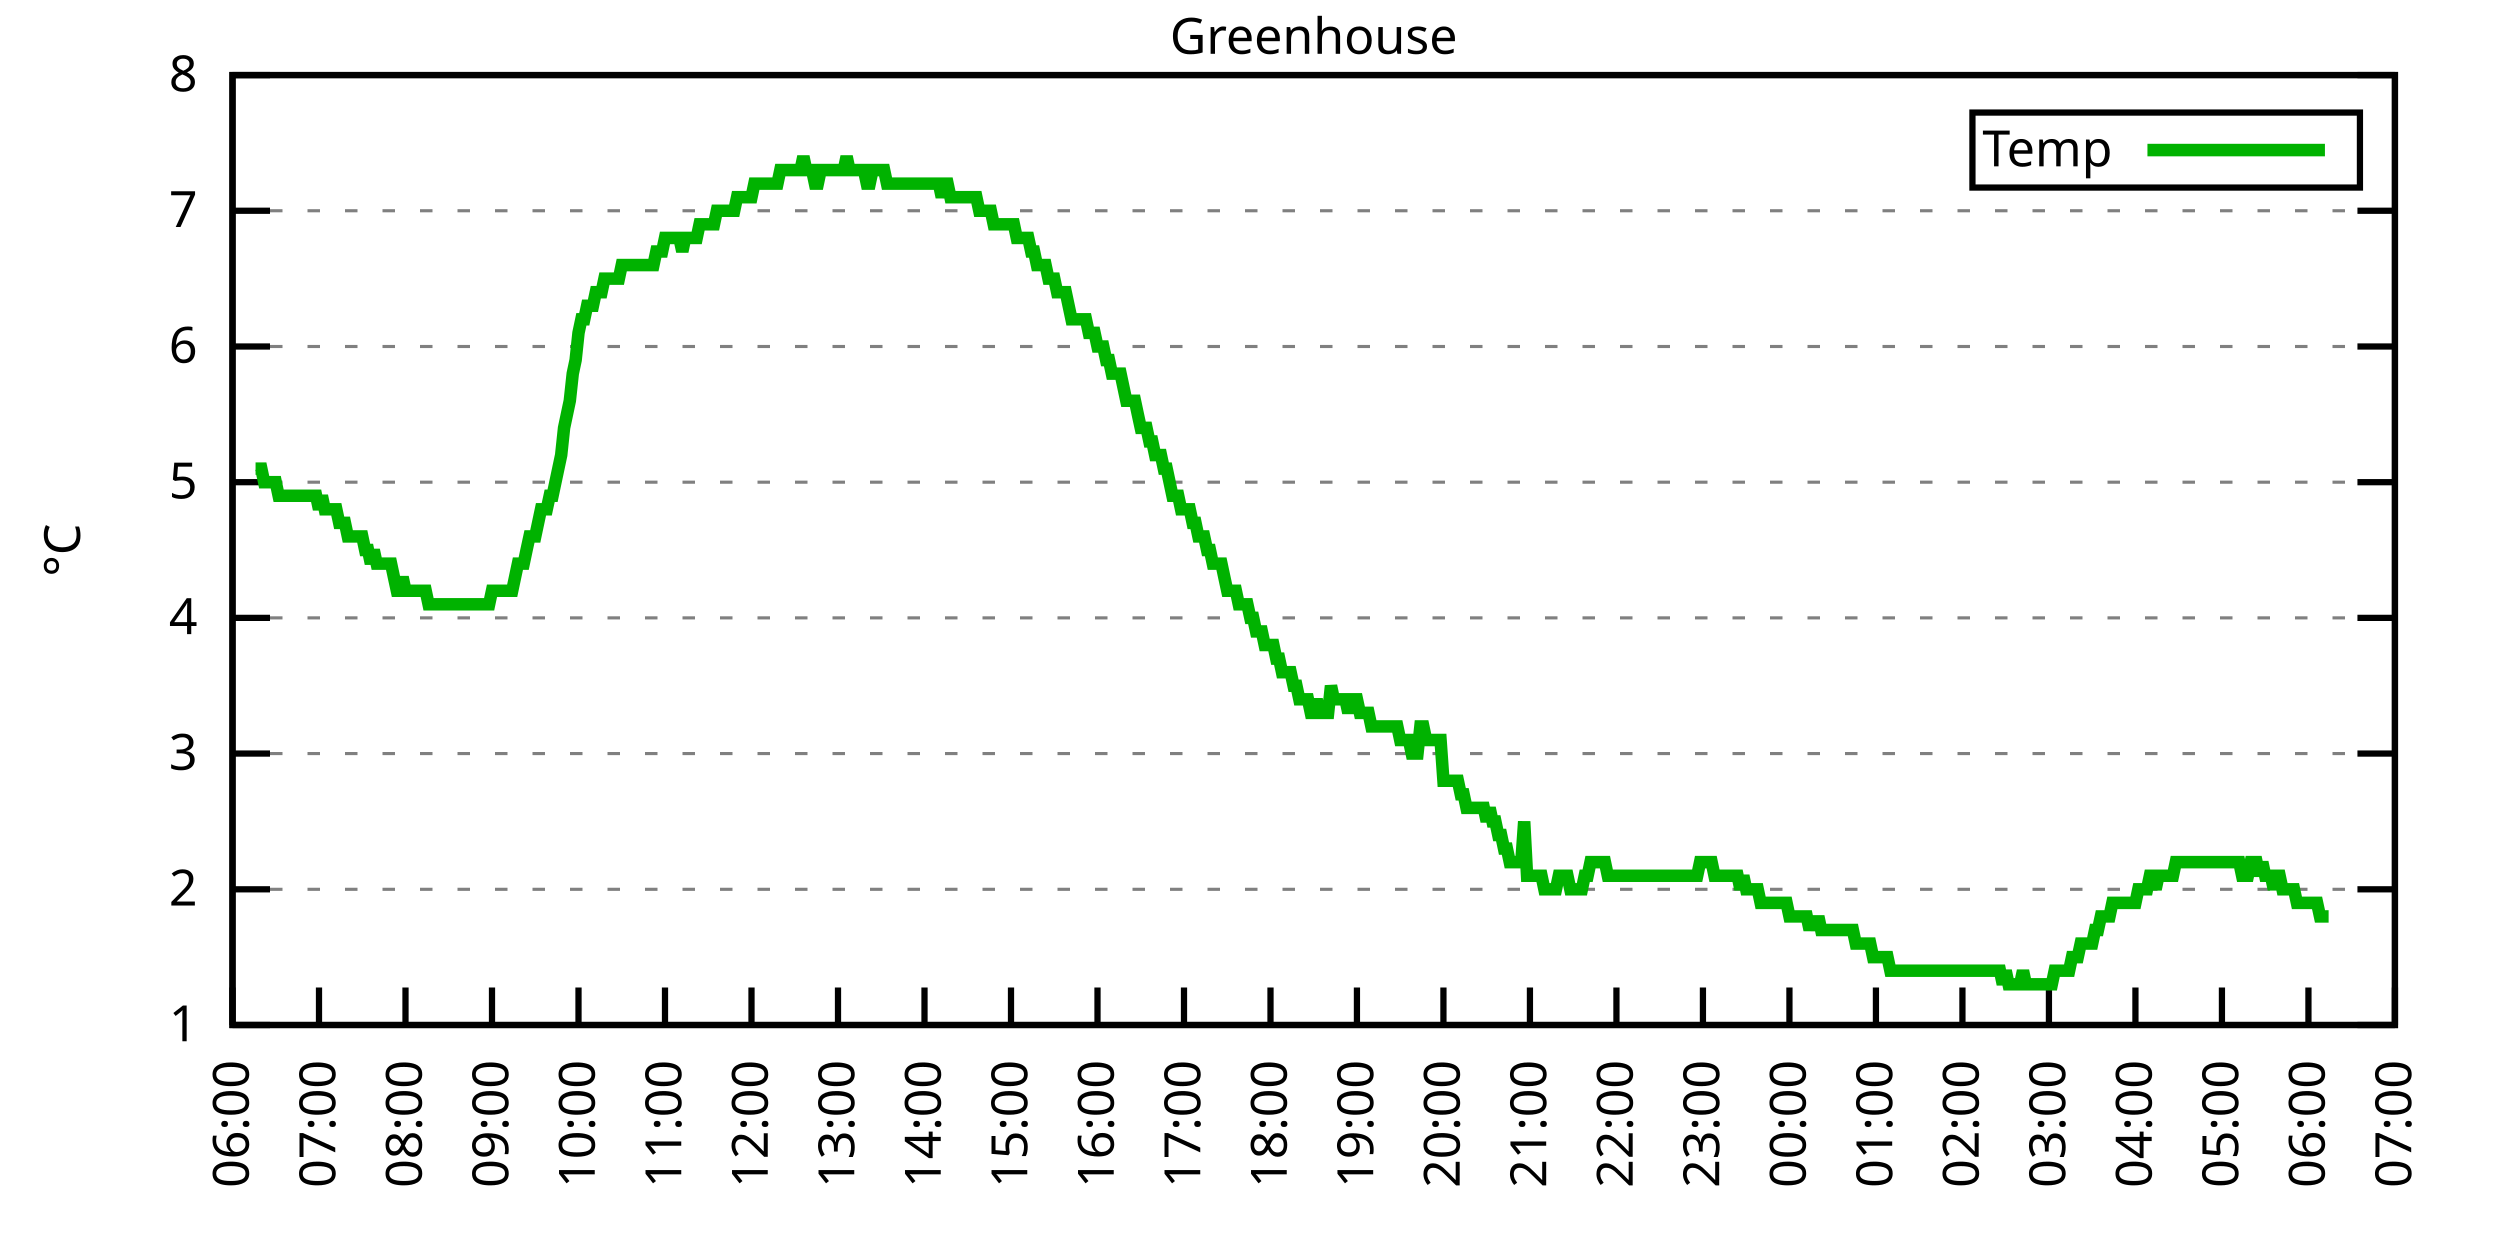
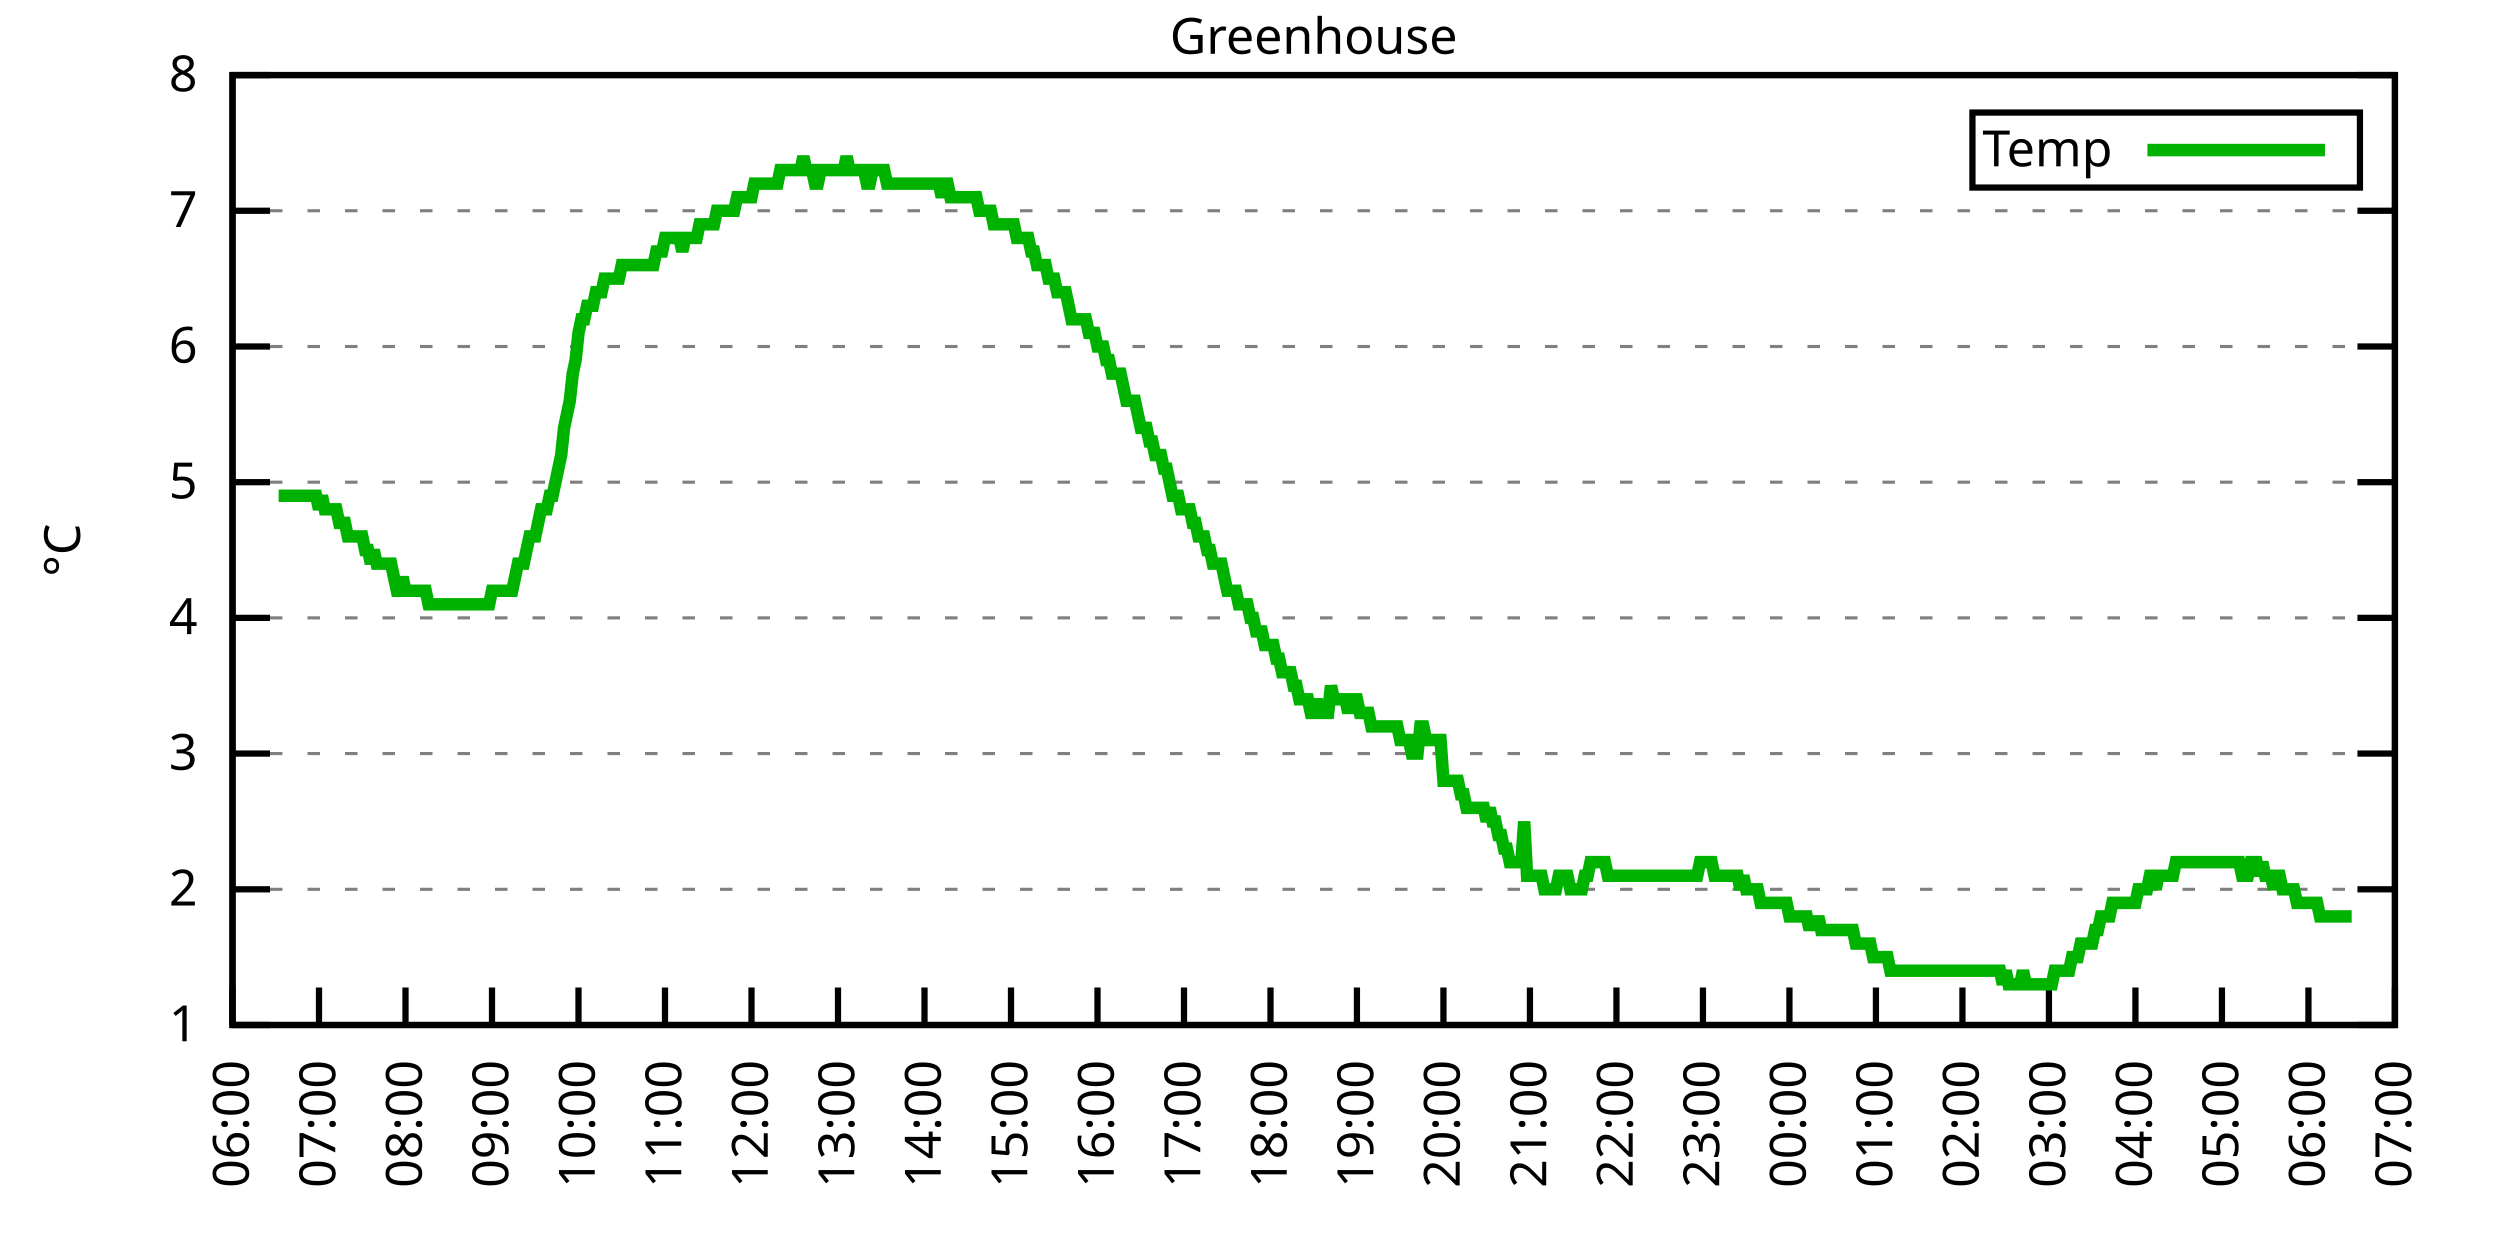
<svg xmlns="http://www.w3.org/2000/svg" xmlns:xlink="http://www.w3.org/1999/xlink" width="400" height="200" viewBox="0 0 400 200">
  <g id="gnuplot_canvas">
    <rect x="0" y="0" width="400" height="200" fill="none" />
    <defs>
      <circle id="gpDot" r="0.5" stroke-width="0.5" stroke="currentColor" />
      <path id="gpPt0" stroke-width="0.333" stroke="currentColor" d="M-1,0 h2 M0,-1 v2" />
      <path id="gpPt1" stroke-width="0.333" stroke="currentColor" d="M-1,-1 L1,1 M1,-1 L-1,1" />
      <path id="gpPt2" stroke-width="0.333" stroke="currentColor" d="M-1,0 L1,0 M0,-1 L0,1 M-1,-1 L1,1 M-1,1 L1,-1" />
      <rect id="gpPt3" stroke-width="0.333" stroke="currentColor" x="-1" y="-1" width="2" height="2" />
      <rect id="gpPt4" stroke-width="0.333" stroke="currentColor" fill="currentColor" x="-1" y="-1" width="2" height="2" />
      <circle id="gpPt5" stroke-width="0.333" stroke="currentColor" cx="0" cy="0" r="1" />
      <use xlink:href="#gpPt5" id="gpPt6" fill="currentColor" stroke="none" />
      <path id="gpPt7" stroke-width="0.333" stroke="currentColor" d="M0,-1.33 L-1.33,0.67 L1.33,0.67 z" />
      <use xlink:href="#gpPt7" id="gpPt8" fill="currentColor" stroke="none" />
      <use xlink:href="#gpPt7" id="gpPt9" stroke="currentColor" transform="rotate(180)" />
      <use xlink:href="#gpPt9" id="gpPt10" fill="currentColor" stroke="none" />
      <use xlink:href="#gpPt3" id="gpPt11" stroke="currentColor" transform="rotate(45)" />
      <use xlink:href="#gpPt11" id="gpPt12" fill="currentColor" stroke="none" />
      <path id="gpPt13" stroke-width="0.333" stroke="currentColor" d="M0,1.330 L1.265,0.411 L0.782,-1.067 L-0.782,-1.076 L-1.265,0.411 z" />
      <use xlink:href="#gpPt13" id="gpPt14" fill="currentColor" stroke="none" />
      <filter id="textbox" filterUnits="objectBoundingBox" x="0" y="0" height="1" width="1">
        <feFlood flood-color="white" flood-opacity="1" result="bgnd" />
        <feComposite in="SourceGraphic" in2="bgnd" operator="atop" />
      </filter>
      <filter id="greybox" filterUnits="objectBoundingBox" x="0" y="0" height="1" width="1">
        <feFlood flood-color="lightgrey" flood-opacity="1" result="grey" />
        <feComposite in="SourceGraphic" in2="grey" operator="atop" />
      </filter>
    </defs>
    <g fill="none" color="white" stroke="currentColor" stroke-width="1.00" stroke-linecap="butt" stroke-linejoin="miter">
</g>
    <g fill="none" color="black" stroke="currentColor" stroke-width="1.00" stroke-linecap="butt" stroke-linejoin="miter">
      <g stroke="none" shape-rendering="crispEdges">
        <polygon fill="rgb(255, 255, 255)" points="37.20,164.00 383.18,164.00 383.18,12.02 37.20,12.02 " />
      </g>
    </g>
    <g fill="none" color="black" stroke="currentColor" stroke-width="1.00" stroke-linecap="butt" stroke-linejoin="miter">
</g>
    <g fill="none" color="black" stroke="black" stroke-width="0.50" stroke-linecap="butt" stroke-linejoin="miter">
</g>
    <g fill="none" color="gray" stroke="currentColor" stroke-width="0.50" stroke-linecap="butt" stroke-linejoin="miter">
      <path stroke="gray" stroke-dasharray="2,4" class="gridline" d="M37.20,164.00 L383.19,164.00  " />
    </g>
    <g fill="none" color="gray" stroke="gray" stroke-width="1.00" stroke-linecap="butt" stroke-linejoin="miter">
</g>
    <g fill="none" color="black" stroke="currentColor" stroke-width="1.00" stroke-linecap="butt" stroke-linejoin="miter">
      <path stroke="black" d="M37.20,164.00 L43.20,164.00 M383.19,164.00 L377.19,164.00  " />
      <g transform="translate(31.60,166.60)" stroke="none" fill="black" font-family="Sans" font-size="8.00" text-anchor="end">
        <text>
          <tspan font-family="Sans"> 1</tspan>
        </text>
      </g>
    </g>
    <g fill="none" color="black" stroke="currentColor" stroke-width="1.00" stroke-linecap="butt" stroke-linejoin="miter">
</g>
    <g fill="none" color="black" stroke="black" stroke-width="0.50" stroke-linecap="butt" stroke-linejoin="miter">
</g>
    <g fill="none" color="gray" stroke="currentColor" stroke-width="0.50" stroke-linecap="butt" stroke-linejoin="miter">
      <path stroke="gray" stroke-dasharray="2,4" class="gridline" d="M37.20,142.29 L383.19,142.29  " />
    </g>
    <g fill="none" color="gray" stroke="gray" stroke-width="1.00" stroke-linecap="butt" stroke-linejoin="miter">
</g>
    <g fill="none" color="black" stroke="currentColor" stroke-width="1.00" stroke-linecap="butt" stroke-linejoin="miter">
      <path stroke="black" d="M37.20,142.29 L43.20,142.29 M383.19,142.29 L377.19,142.29  " />
      <g transform="translate(31.60,144.89)" stroke="none" fill="black" font-family="Sans" font-size="8.00" text-anchor="end">
        <text>
          <tspan font-family="Sans"> 2</tspan>
        </text>
      </g>
    </g>
    <g fill="none" color="black" stroke="currentColor" stroke-width="1.00" stroke-linecap="butt" stroke-linejoin="miter">
</g>
    <g fill="none" color="black" stroke="black" stroke-width="0.50" stroke-linecap="butt" stroke-linejoin="miter">
</g>
    <g fill="none" color="gray" stroke="currentColor" stroke-width="0.50" stroke-linecap="butt" stroke-linejoin="miter">
      <path stroke="gray" stroke-dasharray="2,4" class="gridline" d="M37.20,120.57 L383.19,120.57  " />
    </g>
    <g fill="none" color="gray" stroke="gray" stroke-width="1.00" stroke-linecap="butt" stroke-linejoin="miter">
</g>
    <g fill="none" color="black" stroke="currentColor" stroke-width="1.00" stroke-linecap="butt" stroke-linejoin="miter">
      <path stroke="black" d="M37.20,120.57 L43.20,120.57 M383.19,120.57 L377.19,120.57  " />
      <g transform="translate(31.60,123.17)" stroke="none" fill="black" font-family="Sans" font-size="8.00" text-anchor="end">
        <text>
          <tspan font-family="Sans"> 3</tspan>
        </text>
      </g>
    </g>
    <g fill="none" color="black" stroke="currentColor" stroke-width="1.00" stroke-linecap="butt" stroke-linejoin="miter">
</g>
    <g fill="none" color="black" stroke="black" stroke-width="0.50" stroke-linecap="butt" stroke-linejoin="miter">
</g>
    <g fill="none" color="gray" stroke="currentColor" stroke-width="0.50" stroke-linecap="butt" stroke-linejoin="miter">
      <path stroke="gray" stroke-dasharray="2,4" class="gridline" d="M37.20,98.86 L383.19,98.86  " />
    </g>
    <g fill="none" color="gray" stroke="gray" stroke-width="1.00" stroke-linecap="butt" stroke-linejoin="miter">
</g>
    <g fill="none" color="black" stroke="currentColor" stroke-width="1.00" stroke-linecap="butt" stroke-linejoin="miter">
      <path stroke="black" d="M37.20,98.86 L43.20,98.86 M383.19,98.86 L377.19,98.86  " />
      <g transform="translate(31.60,101.46)" stroke="none" fill="black" font-family="Sans" font-size="8.00" text-anchor="end">
        <text>
          <tspan font-family="Sans"> 4</tspan>
        </text>
      </g>
    </g>
    <g fill="none" color="black" stroke="currentColor" stroke-width="1.00" stroke-linecap="butt" stroke-linejoin="miter">
</g>
    <g fill="none" color="black" stroke="black" stroke-width="0.50" stroke-linecap="butt" stroke-linejoin="miter">
</g>
    <g fill="none" color="gray" stroke="currentColor" stroke-width="0.50" stroke-linecap="butt" stroke-linejoin="miter">
      <path stroke="gray" stroke-dasharray="2,4" class="gridline" d="M37.20,77.15 L383.19,77.15  " />
    </g>
    <g fill="none" color="gray" stroke="gray" stroke-width="1.00" stroke-linecap="butt" stroke-linejoin="miter">
</g>
    <g fill="none" color="black" stroke="currentColor" stroke-width="1.00" stroke-linecap="butt" stroke-linejoin="miter">
      <path stroke="black" d="M37.20,77.15 L43.20,77.15 M383.19,77.15 L377.19,77.15  " />
      <g transform="translate(31.60,79.75)" stroke="none" fill="black" font-family="Sans" font-size="8.00" text-anchor="end">
        <text>
          <tspan font-family="Sans"> 5</tspan>
        </text>
      </g>
    </g>
    <g fill="none" color="black" stroke="currentColor" stroke-width="1.00" stroke-linecap="butt" stroke-linejoin="miter">
</g>
    <g fill="none" color="black" stroke="black" stroke-width="0.50" stroke-linecap="butt" stroke-linejoin="miter">
</g>
    <g fill="none" color="gray" stroke="currentColor" stroke-width="0.50" stroke-linecap="butt" stroke-linejoin="miter">
      <path stroke="gray" stroke-dasharray="2,4" class="gridline" d="M37.20,55.44 L383.19,55.44  " />
    </g>
    <g fill="none" color="gray" stroke="gray" stroke-width="1.00" stroke-linecap="butt" stroke-linejoin="miter">
</g>
    <g fill="none" color="black" stroke="currentColor" stroke-width="1.00" stroke-linecap="butt" stroke-linejoin="miter">
      <path stroke="black" d="M37.20,55.44 L43.20,55.44 M383.19,55.44 L377.19,55.44  " />
      <g transform="translate(31.60,58.04)" stroke="none" fill="black" font-family="Sans" font-size="8.00" text-anchor="end">
        <text>
          <tspan font-family="Sans"> 6</tspan>
        </text>
      </g>
    </g>
    <g fill="none" color="black" stroke="currentColor" stroke-width="1.00" stroke-linecap="butt" stroke-linejoin="miter">
</g>
    <g fill="none" color="black" stroke="black" stroke-width="0.50" stroke-linecap="butt" stroke-linejoin="miter">
</g>
    <g fill="none" color="gray" stroke="currentColor" stroke-width="0.50" stroke-linecap="butt" stroke-linejoin="miter">
      <path stroke="gray" stroke-dasharray="2,4" class="gridline" d="M37.20,33.72 L383.19,33.72  " />
    </g>
    <g fill="none" color="gray" stroke="gray" stroke-width="1.00" stroke-linecap="butt" stroke-linejoin="miter">
</g>
    <g fill="none" color="black" stroke="currentColor" stroke-width="1.00" stroke-linecap="butt" stroke-linejoin="miter">
      <path stroke="black" d="M37.20,33.72 L43.20,33.72 M383.19,33.72 L377.19,33.72  " />
      <g transform="translate(31.60,36.32)" stroke="none" fill="black" font-family="Sans" font-size="8.00" text-anchor="end">
        <text>
          <tspan font-family="Sans"> 7</tspan>
        </text>
      </g>
    </g>
    <g fill="none" color="black" stroke="currentColor" stroke-width="1.00" stroke-linecap="butt" stroke-linejoin="miter">
</g>
    <g fill="none" color="black" stroke="black" stroke-width="0.50" stroke-linecap="butt" stroke-linejoin="miter">
</g>
    <g fill="none" color="gray" stroke="currentColor" stroke-width="0.50" stroke-linecap="butt" stroke-linejoin="miter">
      <path stroke="gray" stroke-dasharray="2,4" class="gridline" d="M37.20,12.01 L383.19,12.01  " />
    </g>
    <g fill="none" color="gray" stroke="gray" stroke-width="1.00" stroke-linecap="butt" stroke-linejoin="miter">
</g>
    <g fill="none" color="black" stroke="currentColor" stroke-width="1.00" stroke-linecap="butt" stroke-linejoin="miter">
      <path stroke="black" d="M37.20,12.01 L43.20,12.01 M383.19,12.01 L377.19,12.01  " />
      <g transform="translate(31.60,14.61)" stroke="none" fill="black" font-family="Sans" font-size="8.00" text-anchor="end">
        <text>
          <tspan font-family="Sans"> 8</tspan>
        </text>
      </g>
    </g>
    <g fill="none" color="black" stroke="currentColor" stroke-width="1.00" stroke-linecap="butt" stroke-linejoin="miter">
      <path stroke="black" d="M37.20,164.00 L37.20,158.00  " />
      <g transform="translate(39.80,169.60) rotate(270.00)" stroke="none" fill="black" font-family="Sans" font-size="8.00" text-anchor="end">
        <text>
          <tspan font-family="Sans">06:00</tspan>
        </text>
      </g>
    </g>
    <g fill="none" color="black" stroke="currentColor" stroke-width="1.00" stroke-linecap="butt" stroke-linejoin="miter">
      <path stroke="black" d="M51.04,164.00 L51.04,158.00  " />
      <g transform="translate(53.64,169.60) rotate(270.00)" stroke="none" fill="black" font-family="Sans" font-size="8.00" text-anchor="end">
        <text>
          <tspan font-family="Sans">07:00</tspan>
        </text>
      </g>
    </g>
    <g fill="none" color="black" stroke="currentColor" stroke-width="1.00" stroke-linecap="butt" stroke-linejoin="miter">
      <path stroke="black" d="M64.88,164.00 L64.88,158.00  " />
      <g transform="translate(67.48,169.60) rotate(270.00)" stroke="none" fill="black" font-family="Sans" font-size="8.00" text-anchor="end">
        <text>
          <tspan font-family="Sans">08:00</tspan>
        </text>
      </g>
    </g>
    <g fill="none" color="black" stroke="currentColor" stroke-width="1.00" stroke-linecap="butt" stroke-linejoin="miter">
      <path stroke="black" d="M78.72,164.00 L78.72,158.00  " />
      <g transform="translate(81.32,169.60) rotate(270.00)" stroke="none" fill="black" font-family="Sans" font-size="8.00" text-anchor="end">
        <text>
          <tspan font-family="Sans">09:00</tspan>
        </text>
      </g>
    </g>
    <g fill="none" color="black" stroke="currentColor" stroke-width="1.00" stroke-linecap="butt" stroke-linejoin="miter">
      <path stroke="black" d="M92.56,164.00 L92.56,158.00  " />
      <g transform="translate(95.16,169.60) rotate(270.00)" stroke="none" fill="black" font-family="Sans" font-size="8.00" text-anchor="end">
        <text>
          <tspan font-family="Sans">10:00</tspan>
        </text>
      </g>
    </g>
    <g fill="none" color="black" stroke="currentColor" stroke-width="1.00" stroke-linecap="butt" stroke-linejoin="miter">
      <path stroke="black" d="M106.40,164.00 L106.40,158.00  " />
      <g transform="translate(109.00,169.60) rotate(270.00)" stroke="none" fill="black" font-family="Sans" font-size="8.00" text-anchor="end">
        <text>
          <tspan font-family="Sans">11:00</tspan>
        </text>
      </g>
    </g>
    <g fill="none" color="black" stroke="currentColor" stroke-width="1.00" stroke-linecap="butt" stroke-linejoin="miter">
      <path stroke="black" d="M120.24,164.00 L120.24,158.00  " />
      <g transform="translate(122.84,169.60) rotate(270.00)" stroke="none" fill="black" font-family="Sans" font-size="8.00" text-anchor="end">
        <text>
          <tspan font-family="Sans">12:00</tspan>
        </text>
      </g>
    </g>
    <g fill="none" color="black" stroke="currentColor" stroke-width="1.00" stroke-linecap="butt" stroke-linejoin="miter">
      <path stroke="black" d="M134.08,164.00 L134.08,158.00  " />
      <g transform="translate(136.68,169.60) rotate(270.00)" stroke="none" fill="black" font-family="Sans" font-size="8.00" text-anchor="end">
        <text>
          <tspan font-family="Sans">13:00</tspan>
        </text>
      </g>
    </g>
    <g fill="none" color="black" stroke="currentColor" stroke-width="1.00" stroke-linecap="butt" stroke-linejoin="miter">
      <path stroke="black" d="M147.92,164.00 L147.92,158.00  " />
      <g transform="translate(150.52,169.60) rotate(270.00)" stroke="none" fill="black" font-family="Sans" font-size="8.00" text-anchor="end">
        <text>
          <tspan font-family="Sans">14:00</tspan>
        </text>
      </g>
    </g>
    <g fill="none" color="black" stroke="currentColor" stroke-width="1.00" stroke-linecap="butt" stroke-linejoin="miter">
      <path stroke="black" d="M161.76,164.00 L161.76,158.00  " />
      <g transform="translate(164.36,169.60) rotate(270.00)" stroke="none" fill="black" font-family="Sans" font-size="8.00" text-anchor="end">
        <text>
          <tspan font-family="Sans">15:00</tspan>
        </text>
      </g>
    </g>
    <g fill="none" color="black" stroke="currentColor" stroke-width="1.00" stroke-linecap="butt" stroke-linejoin="miter">
      <path stroke="black" d="M175.60,164.00 L175.60,158.00  " />
      <g transform="translate(178.20,169.60) rotate(270.00)" stroke="none" fill="black" font-family="Sans" font-size="8.00" text-anchor="end">
        <text>
          <tspan font-family="Sans">16:00</tspan>
        </text>
      </g>
    </g>
    <g fill="none" color="black" stroke="currentColor" stroke-width="1.00" stroke-linecap="butt" stroke-linejoin="miter">
      <path stroke="black" d="M189.44,164.00 L189.44,158.00  " />
      <g transform="translate(192.04,169.60) rotate(270.00)" stroke="none" fill="black" font-family="Sans" font-size="8.00" text-anchor="end">
        <text>
          <tspan font-family="Sans">17:00</tspan>
        </text>
      </g>
    </g>
    <g fill="none" color="black" stroke="currentColor" stroke-width="1.00" stroke-linecap="butt" stroke-linejoin="miter">
      <path stroke="black" d="M203.28,164.00 L203.28,158.00  " />
      <g transform="translate(205.88,169.60) rotate(270.00)" stroke="none" fill="black" font-family="Sans" font-size="8.00" text-anchor="end">
        <text>
          <tspan font-family="Sans">18:00</tspan>
        </text>
      </g>
    </g>
    <g fill="none" color="black" stroke="currentColor" stroke-width="1.00" stroke-linecap="butt" stroke-linejoin="miter">
      <path stroke="black" d="M217.11,164.00 L217.11,158.00  " />
      <g transform="translate(219.71,169.60) rotate(270.00)" stroke="none" fill="black" font-family="Sans" font-size="8.00" text-anchor="end">
        <text>
          <tspan font-family="Sans">19:00</tspan>
        </text>
      </g>
    </g>
    <g fill="none" color="black" stroke="currentColor" stroke-width="1.00" stroke-linecap="butt" stroke-linejoin="miter">
      <path stroke="black" d="M230.95,164.00 L230.95,158.00  " />
      <g transform="translate(233.55,169.60) rotate(270.00)" stroke="none" fill="black" font-family="Sans" font-size="8.00" text-anchor="end">
        <text>
          <tspan font-family="Sans">20:00</tspan>
        </text>
      </g>
    </g>
    <g fill="none" color="black" stroke="currentColor" stroke-width="1.00" stroke-linecap="butt" stroke-linejoin="miter">
      <path stroke="black" d="M244.79,164.00 L244.79,158.00  " />
      <g transform="translate(247.39,169.60) rotate(270.00)" stroke="none" fill="black" font-family="Sans" font-size="8.00" text-anchor="end">
        <text>
          <tspan font-family="Sans">21:00</tspan>
        </text>
      </g>
    </g>
    <g fill="none" color="black" stroke="currentColor" stroke-width="1.00" stroke-linecap="butt" stroke-linejoin="miter">
      <path stroke="black" d="M258.63,164.00 L258.63,158.00  " />
      <g transform="translate(261.23,169.60) rotate(270.00)" stroke="none" fill="black" font-family="Sans" font-size="8.00" text-anchor="end">
        <text>
          <tspan font-family="Sans">22:00</tspan>
        </text>
      </g>
    </g>
    <g fill="none" color="black" stroke="currentColor" stroke-width="1.00" stroke-linecap="butt" stroke-linejoin="miter">
      <path stroke="black" d="M272.47,164.00 L272.47,158.00  " />
      <g transform="translate(275.07,169.60) rotate(270.00)" stroke="none" fill="black" font-family="Sans" font-size="8.00" text-anchor="end">
        <text>
          <tspan font-family="Sans">23:00</tspan>
        </text>
      </g>
    </g>
    <g fill="none" color="black" stroke="currentColor" stroke-width="1.00" stroke-linecap="butt" stroke-linejoin="miter">
      <path stroke="black" d="M286.31,164.00 L286.31,158.00  " />
      <g transform="translate(288.91,169.60) rotate(270.00)" stroke="none" fill="black" font-family="Sans" font-size="8.00" text-anchor="end">
        <text>
          <tspan font-family="Sans">00:00</tspan>
        </text>
      </g>
    </g>
    <g fill="none" color="black" stroke="currentColor" stroke-width="1.00" stroke-linecap="butt" stroke-linejoin="miter">
      <path stroke="black" d="M300.15,164.00 L300.15,158.00  " />
      <g transform="translate(302.75,169.60) rotate(270.00)" stroke="none" fill="black" font-family="Sans" font-size="8.00" text-anchor="end">
        <text>
          <tspan font-family="Sans">01:00</tspan>
        </text>
      </g>
    </g>
    <g fill="none" color="black" stroke="currentColor" stroke-width="1.00" stroke-linecap="butt" stroke-linejoin="miter">
      <path stroke="black" d="M313.99,164.00 L313.99,158.00  " />
      <g transform="translate(316.59,169.60) rotate(270.00)" stroke="none" fill="black" font-family="Sans" font-size="8.00" text-anchor="end">
        <text>
          <tspan font-family="Sans">02:00</tspan>
        </text>
      </g>
    </g>
    <g fill="none" color="black" stroke="currentColor" stroke-width="1.00" stroke-linecap="butt" stroke-linejoin="miter">
      <path stroke="black" d="M327.83,164.00 L327.83,158.00  " />
      <g transform="translate(330.43,169.60) rotate(270.00)" stroke="none" fill="black" font-family="Sans" font-size="8.00" text-anchor="end">
        <text>
          <tspan font-family="Sans">03:00</tspan>
        </text>
      </g>
    </g>
    <g fill="none" color="black" stroke="currentColor" stroke-width="1.00" stroke-linecap="butt" stroke-linejoin="miter">
      <path stroke="black" d="M341.67,164.00 L341.67,158.00  " />
      <g transform="translate(344.27,169.60) rotate(270.00)" stroke="none" fill="black" font-family="Sans" font-size="8.00" text-anchor="end">
        <text>
          <tspan font-family="Sans">04:00</tspan>
        </text>
      </g>
    </g>
    <g fill="none" color="black" stroke="currentColor" stroke-width="1.00" stroke-linecap="butt" stroke-linejoin="miter">
      <path stroke="black" d="M355.51,164.00 L355.51,158.00  " />
      <g transform="translate(358.11,169.60) rotate(270.00)" stroke="none" fill="black" font-family="Sans" font-size="8.00" text-anchor="end">
        <text>
          <tspan font-family="Sans">05:00</tspan>
        </text>
      </g>
    </g>
    <g fill="none" color="black" stroke="currentColor" stroke-width="1.00" stroke-linecap="butt" stroke-linejoin="miter">
      <path stroke="black" d="M369.35,164.00 L369.35,158.00  " />
      <g transform="translate(371.95,169.60) rotate(270.00)" stroke="none" fill="black" font-family="Sans" font-size="8.00" text-anchor="end">
        <text>
          <tspan font-family="Sans">06:00</tspan>
        </text>
      </g>
    </g>
    <g fill="none" color="black" stroke="currentColor" stroke-width="1.00" stroke-linecap="butt" stroke-linejoin="miter">
      <path stroke="black" d="M383.19,164.00 L383.19,158.00  " />
      <g transform="translate(385.79,169.60) rotate(270.00)" stroke="none" fill="black" font-family="Sans" font-size="8.00" text-anchor="end">
        <text>
          <tspan font-family="Sans">07:00</tspan>
        </text>
      </g>
    </g>
    <g fill="none" color="black" stroke="currentColor" stroke-width="1.00" stroke-linecap="butt" stroke-linejoin="miter">
</g>
    <g fill="none" color="black" stroke="currentColor" stroke-width="1.00" stroke-linecap="butt" stroke-linejoin="miter">
      <path stroke="black" d="M37.20,12.01 L37.20,164.00 L383.19,164.00 L383.19,12.01 L37.20,12.01 Z  " />
    </g>
    <g fill="none" color="black" stroke="currentColor" stroke-width="1.00" stroke-linecap="butt" stroke-linejoin="miter">
</g>
    <g fill="none" color="black" stroke="currentColor" stroke-width="1.00" stroke-linecap="butt" stroke-linejoin="miter">
      <path stroke="black" d="M315.59,30.01 L315.59,18.01 L377.59,18.01 L377.59,30.01 L315.59,30.01 Z  " />
    </g>
    <g id="Greenhouse_plot_1">
      <g fill="none" color="white" stroke="black" stroke-width="2.00" stroke-linecap="butt" stroke-linejoin="miter">
</g>
      <g fill="none" color="black" stroke="currentColor" stroke-width="2.00" stroke-linecap="butt" stroke-linejoin="miter">
        <g transform="translate(337.99,26.61)" stroke="none" fill="black" font-family="Sans" font-size="8.00" text-anchor="end">
          <text>
            <tspan font-family="Sans">Temp</tspan>
          </text>
        </g>
      </g>
      <g fill="none" color="black" stroke="currentColor" stroke-width="2.00" stroke-linecap="butt" stroke-linejoin="miter">
-         <path stroke="rgb(  0, 178,   0)" d="M343.59,24.01 L371.99,24.01 M40.89,74.98 L41.35,74.98 L41.81,74.98 L42.27,77.15 L42.74,77.15 L43.20,77.15   L43.66,77.15 L44.12,77.15 L44.58,79.32 L45.04,79.32 L45.50,79.32 L45.97,79.32 L46.43,79.32 L46.89,79.32   L47.35,79.32 L47.81,79.32 L48.27,79.32 L48.73,79.32 L49.19,79.32 L49.66,79.32 L50.12,79.32 L50.58,79.32   L51.04,81.49 L51.50,79.32 L51.96,81.49 L52.42,81.49 L52.88,81.49 L53.35,81.49 L53.81,81.49 L54.27,83.66   L54.73,83.66 L55.19,83.66 L55.65,85.83 L56.11,85.83 L56.58,85.83 L57.04,85.83 L57.50,85.83 L57.96,85.83   L58.42,88.00 L58.88,88.00 L59.34,90.18 L59.80,88.00 L60.27,90.18 L60.73,90.18 L61.19,90.18 L61.65,90.18   L62.11,90.18 L62.57,90.18 L63.03,92.35 L63.50,94.52 L63.96,94.52 L64.42,92.35 L64.88,94.52 L65.34,94.52   L65.80,94.52 L66.26,94.52 L66.72,94.52 L67.19,94.52 L67.65,94.52 L68.11,94.52 L68.57,96.69 L69.03,96.69   L69.49,96.69 L69.95,96.69 L70.42,96.69 L70.88,96.69 L71.34,96.69 L71.80,96.69 L72.26,96.69 L72.72,96.69   L73.18,96.69 L73.64,96.69 L74.11,96.69 L74.57,96.69 L75.03,96.69 L75.49,96.69 L75.95,96.69 L76.41,96.69   L76.87,96.69 L77.33,96.69 L77.80,96.69 L78.26,96.69 L78.72,94.52 L79.18,94.52 L79.64,94.52 L80.10,94.52   L80.56,94.52 L81.03,94.52 L81.49,94.52 L81.95,94.52 L82.41,92.35 L82.87,90.18 L83.33,90.18 L83.79,90.18   L84.25,88.00 L84.72,85.83 L85.18,85.83 L85.64,85.83 L86.10,83.66 L86.56,81.49 L87.02,81.49 L87.48,81.49   L87.95,79.32 L88.41,79.32 L88.87,77.15 L89.33,74.98 L89.79,72.81 L90.25,68.46 L90.71,66.29 L91.17,64.12   L91.64,59.78 L92.10,57.61 L92.56,53.26 L93.02,51.09 L93.48,51.09 L93.94,48.92 L94.40,48.92 L94.87,48.92   L95.33,46.75 L95.79,46.75 L96.25,46.75 L96.71,44.58 L97.17,44.58 L97.63,44.58 L98.09,44.58 L98.56,44.58   L99.02,44.58 L99.48,42.41 L99.94,42.41 L100.40,42.41 L100.86,42.41 L101.32,42.41 L101.78,42.41 L102.25,42.41   L102.71,42.41 L103.17,42.41 L103.63,42.41 L104.09,42.41 L104.55,42.41 L105.01,40.24 L105.48,40.24 L105.94,40.24   L106.40,38.07 L106.86,38.07 L107.32,38.07 L107.78,38.07 L108.24,38.07 L108.70,38.07 L109.17,40.24 L109.63,38.07   L110.09,38.07 L110.55,38.07 L111.01,38.07 L111.47,38.07 L111.93,35.89 L112.40,35.89 L112.86,35.89 L113.32,35.89   L113.78,35.89 L114.24,35.89 L114.70,33.72 L115.16,33.72 L115.62,33.72 L116.09,33.72 L116.55,33.72 L117.01,33.72   L117.47,33.72 L117.93,31.55 L118.39,31.55 L118.85,31.55 L119.31,31.55 L119.78,31.55 L120.24,31.55 L120.70,29.38   L121.16,29.38 L121.62,29.38 L122.08,29.38 L122.54,29.38 L123.01,29.38 L123.47,29.38 L123.93,29.38 L124.39,29.38   L124.85,27.21 L125.31,27.21 L125.77,27.21 L126.23,27.21 L126.70,27.21 L127.16,27.21 L127.62,27.21 L128.08,27.21   L128.54,25.04 L129.00,27.21 L129.46,27.21 L129.93,27.21 L130.39,29.38 L130.85,29.38 L131.31,27.21 L131.77,27.21   L132.23,27.21 L132.69,27.21 L133.15,27.21 L133.62,27.21 L134.08,27.21 L134.54,27.21 L135.00,27.21 L135.46,25.04   L135.92,27.21 L136.38,27.21 L136.85,27.21 L137.31,27.21 L137.77,27.21 L138.23,27.21 L138.69,29.38 L139.15,29.38   L139.61,27.21 L140.07,27.21 L140.54,27.21 L141.00,27.21 L141.46,27.21 L141.92,29.38 L142.38,29.38 L142.84,29.38   L143.30,29.38 L143.76,29.38 L144.23,29.38 L144.69,29.38 L145.15,29.38 L145.61,29.38 L146.07,29.38 L146.53,29.38   L146.99,29.38 L147.46,29.38 L147.92,29.38 L148.38,29.38 L148.84,29.38 L149.30,29.38 L149.76,29.38 L150.22,29.38   L150.68,31.55 L151.15,29.38 L151.61,29.38 L152.07,31.55 L152.53,31.55 L152.99,31.55 L153.45,31.55 L153.91,31.55   L154.38,31.55 L154.84,31.55 L155.30,31.55 L155.76,31.55 L156.22,31.55 L156.68,33.72 L157.14,33.72 L157.60,33.72   L158.07,33.72 L158.53,33.72 L158.99,35.89 L159.45,35.89 L159.91,35.89 L160.37,35.89 L160.83,35.89 L161.30,35.89   L161.76,35.89 L162.22,35.89 L162.68,38.07 L163.14,38.07 L163.60,38.07 L164.06,38.07 L164.52,38.07 L164.99,40.24   L165.45,40.24 L165.91,42.41 L166.37,42.41 L166.83,42.41 L167.29,42.41 L167.75,44.58 L168.21,44.58 L168.68,44.58   L169.14,46.75 L169.60,46.75 L170.06,46.75 L170.52,46.75 L170.98,48.92 L171.44,51.09 L171.91,51.09 L172.37,51.09   L172.83,51.09 L173.29,51.09 L173.75,51.09 L174.21,53.26 L174.67,53.26 L175.13,53.26 L175.60,55.44 L176.06,55.44   L176.52,55.44 L176.98,57.61 L177.44,57.61 L177.90,59.78 L178.36,59.78 L178.83,59.78 L179.29,59.78 L179.75,61.95   L180.21,64.12 L180.67,64.12 L181.13,64.12 L181.59,64.12 L182.05,66.29 L182.52,68.46 L182.98,68.46 L183.44,68.46   L183.90,70.63 L184.36,70.63 L184.82,72.81 L185.28,72.81 L185.75,72.81 L186.21,74.98 L186.67,74.98 L187.13,77.15   L187.59,79.32 L188.05,79.32 L188.51,79.32 L188.97,81.49 L189.44,81.49 L189.90,81.49 L190.36,81.49 L190.82,83.66   L191.28,83.66 L191.74,85.83 L192.20,85.83 L192.66,85.83 L193.13,88.00 L193.59,88.00 L194.05,90.18 L194.51,90.18   L194.97,90.18 L195.43,90.18 L195.89,92.35 L196.36,94.52 L196.82,94.52 L197.28,94.52 L197.74,94.52 L198.20,96.69   L198.66,96.69 L199.12,96.69 L199.58,96.69 L200.05,98.86 L200.51,98.86 L200.97,101.03 L201.43,101.03 L201.89,101.03   L202.35,103.20 L202.81,103.20 L203.28,103.20 L203.74,103.20 L204.20,105.38 L204.66,105.38 L205.12,107.55 L205.58,107.55   L206.04,107.55 L206.50,107.55 L206.97,109.72 L207.43,109.72 L207.89,111.89 L208.35,111.89 L208.81,111.89 L209.27,111.89   L209.73,114.06 L210.20,114.06 L210.66,111.89 L211.12,114.06 L211.58,114.06 L212.04,114.06 L212.50,114.06 L212.96,109.72   L213.42,111.89 L213.89,111.89 L214.35,111.89 L214.81,111.89 L215.27,111.89 L215.73,114.06 L216.19,111.89 L216.65,111.89   L217.11,111.89 L217.58,114.06 L218.04,114.06 L218.50,114.06 L218.96,114.06 L219.42,116.23 L219.88,116.23 L220.34,116.23   L220.81,116.23 L221.27,116.23 L221.73,116.23 L222.19,116.23 L222.65,116.23 L223.11,116.23 L223.57,116.23 L224.03,118.40   L224.50,118.40 L224.96,118.40 L225.42,118.40 L225.88,120.57 L226.34,120.57 L226.80,120.57 L227.26,116.23 L227.73,116.23   L228.19,118.40 L228.65,118.40 L229.11,118.40 L229.57,118.40 L230.03,118.40 L230.49,118.40 L230.95,124.92 L231.42,124.92   L231.88,124.92 L232.34,124.92 L232.80,124.92 L233.26,124.92 L233.72,127.09 L234.18,127.09 L234.64,129.26 L235.11,129.26   L235.57,129.26 L236.03,129.26 L236.49,129.26 L236.95,129.26 L237.41,129.26 L237.87,131.43 L238.34,129.26 L238.80,131.43   L239.26,131.43 L239.72,133.60 L240.18,133.60 L240.64,135.77 L241.10,135.77 L241.56,137.94 L242.03,137.94 L242.49,137.94   L242.95,137.94 L243.41,137.94 L243.87,131.43 L244.33,140.12 L244.79,140.12 L245.26,140.12 L245.72,140.12 L246.18,140.12   L246.64,140.12 L247.10,142.29 L247.56,142.29 L248.02,142.29 L248.48,142.29 L248.95,142.29 L249.41,140.12 L249.87,140.12   L250.33,140.12 L250.79,140.12 L251.25,142.29 L251.71,142.29 L252.18,142.29 L252.64,142.29 L253.10,142.29 L253.56,140.12   L254.02,140.12 L254.48,137.94 L254.94,137.94 L255.40,137.94 L255.87,137.94 L256.33,137.94 L256.79,137.94 L257.25,140.12   L257.71,140.12 L258.17,140.12 L258.63,140.12 L259.09,140.12 L259.56,140.12 L260.02,140.12 L260.48,140.12 L260.94,140.12   L261.40,140.12 L261.86,140.12 L262.32,140.12 L262.79,140.12 L263.25,140.12 L263.71,140.12 L264.17,140.12 L264.63,140.12   L265.09,140.12 L265.55,140.12 L266.01,140.12 L266.48,140.12 L266.94,140.12 L267.40,140.12 L267.86,140.12 L268.32,140.12   L268.78,140.12 L269.24,140.12 L269.71,140.12 L270.17,140.12 L270.63,140.12 L271.09,140.12 L271.55,140.12 L272.01,137.94   L272.47,137.94 L272.93,137.94 L273.40,137.94 L273.86,137.94 L274.32,140.12 L274.78,140.12 L275.24,140.12 L275.70,140.12   L276.16,140.12 L276.63,140.12 L277.09,140.12 L277.55,140.12 L278.01,140.12 L278.47,142.29 L278.93,140.12 L279.39,142.29   L279.85,142.29 L280.32,142.29 L280.78,142.29 L281.24,142.29 L281.70,144.46 L282.16,144.46 L282.62,144.46 L283.08,144.46   L283.54,144.46 L284.01,144.46 L284.47,144.46 L284.93,144.46 L285.39,144.46 L285.85,144.46 L286.31,146.63 L286.77,146.63   L287.24,146.63 L287.70,146.63 L288.16,146.63 L288.62,146.63 L289.08,146.63 L289.54,148.80 L290.00,146.63 L290.46,148.80   L290.93,146.63 L291.39,148.80 L291.85,148.80 L292.31,148.80 L292.77,148.80 L293.23,148.80 L293.69,148.80 L294.16,148.80   L294.62,148.80 L295.08,148.80 L295.54,148.80 L296.00,148.80 L296.46,148.80 L296.92,150.97 L297.38,150.97 L297.85,150.97   L298.31,150.97 L298.77,150.97 L299.23,150.97 L299.69,153.14 L300.15,153.14 L300.61,153.14 L301.08,153.14 L301.54,153.14   L302.00,153.14 L302.46,155.31 L302.92,155.31 L303.38,155.31 L303.84,155.31 L304.30,155.31 L304.77,155.31 L305.23,155.31   L305.69,155.31 L306.15,155.31 L306.61,155.31 L307.07,155.31 L307.53,155.31 L307.99,155.31 L308.46,155.31 L308.92,155.31   L309.38,155.31 L309.84,155.31 L310.30,155.31 L310.76,155.31 L311.22,155.31 L311.69,155.31 L312.15,155.31 L312.61,155.31   L313.07,155.31 L313.53,155.31 L313.99,155.31 L314.45,155.31 L314.91,155.31 L315.38,155.31 L315.84,155.31 L316.30,155.31   L316.76,155.31 L317.22,155.31 L317.68,155.31 L318.14,155.31 L318.61,155.31 L319.07,155.31 L319.53,155.31 L319.99,155.31   L320.45,157.49 L320.91,155.31 L321.37,157.49 L321.83,157.49 L322.30,157.49 L322.76,157.49 L323.22,157.49 L323.68,155.31   L324.14,157.49 L324.60,157.49 L325.06,157.49 L325.53,157.49 L325.99,157.49 L326.45,157.49 L326.91,157.49 L327.37,157.49   L327.83,157.49 L328.29,157.49 L328.75,155.31 L329.22,155.31 L329.68,155.31 L330.14,155.31 L330.60,155.31 L331.06,155.31   L331.52,153.14 L331.98,153.14 L332.44,153.14 L332.91,150.97 L333.37,150.97 L333.83,150.97 L334.29,150.97 L334.75,150.97   L335.21,148.80 L335.67,148.80 L336.14,146.63 L336.60,146.63 L337.06,146.63 L337.52,146.63 L337.98,144.46 L338.44,144.46   L338.90,144.46 L339.36,144.46 L339.83,144.46 L340.29,144.46 L340.75,144.46 L341.21,144.46 L341.67,144.46 L342.13,142.29   L342.59,142.29 L343.06,142.29 L343.52,142.29 L343.98,140.12 L344.44,140.12 L344.90,142.29 L345.36,140.12 L345.82,140.12   L346.28,140.12 L346.75,140.12 L347.21,140.12 L347.67,140.12 L348.13,137.94 L348.59,137.94 L349.05,137.94 L349.51,137.94   L349.97,137.94 L350.44,137.94 L350.90,137.94 L351.36,137.94 L351.82,137.94 L352.28,137.94 L352.74,137.94 L353.20,137.94   L353.67,137.94 L354.13,137.94 L354.59,137.94 L355.05,137.94 L355.51,137.94 L355.97,137.94 L356.43,137.94 L356.89,137.94   L357.36,137.94 L357.82,137.94 L358.28,137.94 L358.74,140.12 L359.20,140.12 L359.66,140.12 L360.12,137.94 L360.59,137.94   L361.05,137.94 L361.51,140.12 L361.97,137.94 L362.43,140.12 L362.89,140.12 L363.35,140.12 L363.81,142.29 L364.28,140.12   L364.74,140.12 L365.20,142.29 L365.66,142.29 L366.12,142.29 L366.58,142.29 L367.04,142.29 L367.51,144.46 L367.97,144.46   L368.43,144.46 L368.89,144.46 L369.35,144.46 L369.81,144.46 L370.27,144.46 L370.73,144.46 L371.20,146.63 L371.66,146.63   L372.12,146.63 L372.58,146.63  " />
+         <path stroke="rgb(  0, 178,   0)" d="M343.59,24.01 L371.99,24.01 M44.58,79.32 L45.04,79.32 L45.50,79.32 L45.97,79.32 L46.43,79.32 L46.89,79.32   L47.35,79.32 L47.81,79.32 L48.27,79.32 L48.73,79.32 L49.19,79.32 L49.66,79.32 L50.12,79.32 L50.58,79.32   L51.04,81.49 L51.50,79.32 L51.96,81.49 L52.42,81.49 L52.88,81.49 L53.35,81.49 L53.81,81.49 L54.27,83.66   L54.73,83.66 L55.19,83.66 L55.65,85.83 L56.11,85.83 L56.58,85.83 L57.04,85.83 L57.50,85.83 L57.96,85.83   L58.42,88.00 L58.88,88.00 L59.34,90.18 L59.80,88.00 L60.27,90.18 L60.73,90.18 L61.19,90.18 L61.65,90.18   L62.11,90.18 L62.57,90.18 L63.03,92.35 L63.50,94.52 L63.96,94.52 L64.42,92.35 L64.88,94.52 L65.34,94.52   L65.80,94.52 L66.26,94.52 L66.72,94.52 L67.19,94.52 L67.65,94.52 L68.11,94.52 L68.57,96.69 L69.03,96.69   L69.49,96.69 L69.95,96.69 L70.42,96.69 L70.88,96.69 L71.34,96.69 L71.80,96.69 L72.26,96.69 L72.72,96.69   L73.18,96.69 L73.64,96.69 L74.11,96.69 L74.57,96.69 L75.03,96.69 L75.49,96.69 L75.95,96.69 L76.41,96.69   L76.87,96.69 L77.33,96.69 L77.80,96.69 L78.26,96.69 L78.72,94.52 L79.18,94.52 L79.64,94.52 L80.10,94.52   L80.56,94.52 L81.03,94.52 L81.49,94.52 L81.95,94.52 L82.41,92.35 L82.87,90.18 L83.33,90.18 L83.79,90.18   L84.25,88.00 L84.72,85.83 L85.18,85.83 L85.64,85.83 L86.10,83.66 L86.56,81.49 L87.02,81.49 L87.48,81.49   L87.95,79.32 L88.41,79.32 L88.87,77.15 L89.33,74.98 L89.79,72.81 L90.25,68.46 L90.71,66.29 L91.17,64.12   L91.64,59.78 L92.10,57.61 L92.56,53.26 L93.02,51.09 L93.48,51.09 L93.94,48.92 L94.40,48.92 L94.87,48.92   L95.33,46.75 L95.79,46.75 L96.25,46.75 L96.71,44.58 L97.17,44.58 L97.63,44.58 L98.09,44.58 L98.56,44.58   L99.02,44.58 L99.48,42.41 L99.94,42.41 L100.40,42.41 L100.86,42.41 L101.32,42.41 L101.78,42.41 L102.25,42.41   L102.71,42.41 L103.17,42.41 L103.63,42.41 L104.09,42.41 L104.55,42.41 L105.01,40.24 L105.48,40.24 L105.94,40.24   L106.40,38.07 L106.86,38.07 L107.32,38.07 L107.78,38.07 L108.24,38.07 L108.70,38.07 L109.17,40.24 L109.63,38.07   L110.09,38.07 L110.55,38.07 L111.01,38.07 L111.47,38.07 L111.93,35.89 L112.40,35.89 L112.86,35.89 L113.32,35.89   L113.78,35.89 L114.24,35.89 L114.70,33.72 L115.16,33.72 L115.62,33.72 L116.09,33.72 L116.55,33.72 L117.01,33.72   L117.47,33.72 L117.93,31.55 L118.39,31.55 L118.85,31.55 L119.31,31.55 L119.78,31.55 L120.24,31.55 L120.70,29.38   L121.16,29.38 L121.62,29.38 L122.08,29.38 L122.54,29.38 L123.01,29.38 L123.47,29.38 L123.93,29.38 L124.39,29.38   L124.85,27.21 L125.31,27.21 L125.77,27.21 L126.23,27.21 L126.70,27.21 L127.16,27.21 L127.62,27.21 L128.08,27.21   L128.54,25.04 L129.00,27.21 L129.46,27.21 L129.93,27.21 L130.39,29.38 L130.85,29.38 L131.31,27.21 L131.77,27.21   L132.23,27.21 L132.69,27.21 L133.15,27.21 L133.62,27.21 L134.08,27.21 L134.54,27.21 L135.00,27.21 L135.46,25.04   L135.92,27.21 L136.38,27.21 L136.85,27.21 L137.31,27.21 L137.77,27.21 L138.23,27.21 L138.69,29.38 L139.15,29.38   L139.61,27.21 L140.07,27.21 L140.54,27.21 L141.00,27.21 L141.46,27.21 L141.92,29.38 L142.38,29.38 L142.84,29.38   L143.30,29.38 L143.76,29.38 L144.23,29.38 L144.69,29.38 L145.15,29.38 L145.61,29.38 L146.07,29.38 L146.53,29.38   L146.99,29.38 L147.46,29.38 L147.92,29.38 L148.38,29.38 L148.84,29.38 L149.30,29.38 L149.76,29.38 L150.22,29.38   L150.68,31.55 L151.15,29.38 L151.61,29.38 L152.07,31.55 L152.53,31.55 L152.99,31.55 L153.45,31.55 L153.91,31.55   L154.38,31.55 L154.84,31.55 L155.30,31.55 L155.76,31.55 L156.22,31.55 L156.68,33.72 L157.14,33.72 L157.60,33.72   L158.07,33.72 L158.53,33.72 L158.99,35.89 L159.45,35.89 L159.91,35.89 L160.37,35.89 L160.83,35.89 L161.30,35.89   L161.76,35.89 L162.22,35.89 L162.68,38.07 L163.14,38.07 L163.60,38.07 L164.06,38.07 L164.52,38.07 L164.99,40.24   L165.45,40.24 L165.91,42.41 L166.37,42.41 L166.83,42.41 L167.29,42.41 L167.75,44.58 L168.21,44.58 L168.68,44.58   L169.14,46.75 L169.60,46.75 L170.06,46.75 L170.52,46.75 L170.98,48.92 L171.44,51.09 L171.91,51.09 L172.37,51.09   L172.83,51.09 L173.29,51.09 L173.75,51.09 L174.21,53.26 L174.67,53.26 L175.13,53.26 L175.60,55.44 L176.06,55.44   L176.52,55.44 L176.98,57.61 L177.44,57.61 L177.90,59.78 L178.36,59.78 L178.83,59.78 L179.29,59.78 L179.75,61.95   L180.21,64.12 L180.67,64.12 L181.13,64.12 L181.59,64.12 L182.05,66.29 L182.52,68.46 L182.98,68.46 L183.44,68.46   L183.90,70.63 L184.36,70.63 L184.82,72.81 L185.28,72.81 L185.75,72.81 L186.21,74.98 L186.67,74.98 L187.13,77.15   L187.59,79.32 L188.05,79.32 L188.51,79.32 L188.97,81.49 L189.44,81.49 L189.90,81.49 L190.36,81.49 L190.82,83.66   L191.28,83.66 L191.74,85.83 L192.20,85.83 L192.66,85.83 L193.13,88.00 L193.59,88.00 L194.05,90.18 L194.51,90.18   L194.97,90.18 L195.43,90.18 L195.89,92.35 L196.36,94.52 L196.82,94.52 L197.28,94.52 L197.74,94.52 L198.20,96.69   L198.66,96.69 L199.12,96.69 L199.58,96.69 L200.05,98.86 L200.51,98.86 L200.97,101.03 L201.43,101.03 L201.89,101.03   L202.35,103.20 L202.81,103.20 L203.28,103.20 L203.74,103.20 L204.20,105.38 L204.66,105.38 L205.12,107.55 L205.58,107.55   L206.04,107.55 L206.50,107.55 L206.97,109.72 L207.43,109.72 L207.89,111.89 L208.35,111.89 L208.81,111.89 L209.27,111.89   L209.73,114.06 L210.20,114.06 L210.66,111.89 L211.12,114.06 L211.58,114.06 L212.04,114.06 L212.50,114.06 L212.96,109.72   L213.42,111.89 L213.89,111.89 L214.35,111.89 L214.81,111.89 L215.27,111.89 L215.73,114.06 L216.19,111.89 L216.65,111.89   L217.11,111.89 L217.58,114.06 L218.04,114.06 L218.50,114.06 L218.96,114.06 L219.42,116.23 L219.88,116.23 L220.34,116.23   L220.81,116.23 L221.27,116.23 L221.73,116.23 L222.19,116.23 L222.65,116.23 L223.11,116.23 L223.57,116.23 L224.03,118.40   L224.50,118.40 L224.96,118.40 L225.42,118.40 L225.88,120.57 L226.34,120.57 L226.80,120.57 L227.26,116.23 L227.73,116.23   L228.19,118.40 L228.65,118.40 L229.11,118.40 L229.57,118.40 L230.03,118.40 L230.49,118.40 L230.95,124.92 L231.42,124.92   L231.88,124.92 L232.34,124.92 L232.80,124.92 L233.26,124.92 L233.72,127.09 L234.18,127.09 L234.64,129.26 L235.11,129.26   L235.57,129.26 L236.03,129.26 L236.49,129.26 L236.95,129.26 L237.41,129.26 L237.87,131.43 L238.34,129.26 L238.80,131.43   L239.26,131.43 L239.72,133.60 L240.18,133.60 L240.64,135.77 L241.10,135.77 L241.56,137.94 L242.03,137.94 L242.49,137.94   L242.95,137.94 L243.41,137.94 L243.87,131.43 L244.33,140.12 L244.79,140.12 L245.26,140.12 L245.72,140.12 L246.18,140.12   L246.64,140.12 L247.10,142.29 L247.56,142.29 L248.02,142.29 L248.48,142.29 L248.95,142.29 L249.41,140.12 L249.87,140.12   L250.33,140.12 L250.79,140.12 L251.25,142.29 L251.71,142.29 L252.18,142.29 L252.64,142.29 L253.10,142.29 L253.56,140.12   L254.02,140.12 L254.48,137.94 L254.94,137.94 L255.40,137.94 L255.87,137.94 L256.33,137.94 L256.79,137.94 L257.25,140.12   L257.71,140.12 L258.17,140.12 L258.63,140.12 L259.09,140.12 L259.56,140.12 L260.02,140.12 L260.48,140.12 L260.94,140.12   L261.40,140.12 L261.86,140.12 L262.32,140.12 L262.79,140.12 L263.25,140.12 L263.71,140.12 L264.17,140.12 L264.63,140.12   L265.09,140.12 L265.55,140.12 L266.01,140.12 L266.48,140.12 L266.94,140.12 L267.40,140.12 L267.86,140.12 L268.32,140.12   L268.78,140.12 L269.24,140.12 L269.71,140.12 L270.17,140.12 L270.63,140.12 L271.09,140.12 L271.55,140.12 L272.01,137.94   L272.47,137.94 L272.93,137.94 L273.40,137.94 L273.86,137.94 L274.32,140.12 L274.78,140.12 L275.24,140.12 L275.70,140.12   L276.16,140.12 L276.63,140.12 L277.09,140.12 L277.55,140.12 L278.01,140.12 L278.47,142.29 L278.93,140.12 L279.39,142.29   L279.85,142.29 L280.32,142.29 L280.78,142.29 L281.24,142.29 L281.70,144.46 L282.16,144.46 L282.62,144.46 L283.08,144.46   L283.54,144.46 L284.01,144.46 L284.47,144.46 L284.93,144.46 L285.39,144.46 L285.85,144.46 L286.31,146.63 L286.77,146.63   L287.24,146.63 L287.70,146.63 L288.16,146.63 L288.62,146.63 L289.08,146.63 L289.54,148.80 L290.00,146.63 L290.46,148.80   L290.93,146.63 L291.39,148.80 L291.85,148.80 L292.31,148.80 L292.77,148.80 L293.23,148.80 L293.69,148.80 L294.16,148.80   L294.62,148.80 L295.08,148.80 L295.54,148.80 L296.00,148.80 L296.46,148.80 L296.92,150.97 L297.38,150.97 L297.85,150.97   L298.31,150.97 L298.77,150.97 L299.23,150.97 L299.69,153.14 L300.15,153.14 L300.61,153.14 L301.08,153.14 L301.54,153.14   L302.00,153.14 L302.46,155.31 L302.92,155.31 L303.38,155.31 L303.84,155.31 L304.30,155.31 L304.77,155.31 L305.23,155.31   L305.69,155.31 L306.15,155.31 L306.61,155.31 L307.07,155.31 L307.53,155.31 L307.99,155.31 L308.46,155.31 L308.92,155.31   L309.38,155.31 L309.84,155.31 L310.30,155.31 L310.76,155.31 L311.22,155.31 L311.69,155.31 L312.15,155.31 L312.61,155.31   L313.07,155.31 L313.53,155.31 L313.99,155.31 L314.45,155.31 L314.91,155.31 L315.38,155.31 L315.84,155.31 L316.30,155.31   L316.76,155.31 L317.22,155.31 L317.68,155.31 L318.14,155.31 L318.61,155.31 L319.07,155.31 L319.53,155.31 L319.99,155.31   L320.45,157.49 L320.91,155.31 L321.37,157.49 L321.83,157.49 L322.30,157.49 L322.76,157.49 L323.22,157.49 L323.68,155.31   L324.14,157.49 L324.60,157.49 L325.06,157.49 L325.53,157.49 L325.99,157.49 L326.45,157.49 L326.91,157.49 L327.37,157.49   L327.83,157.49 L328.29,157.49 L328.75,155.31 L329.22,155.31 L329.68,155.31 L330.14,155.31 L330.60,155.31 L331.06,155.31   L331.52,153.14 L331.98,153.14 L332.44,153.14 L332.91,150.97 L333.37,150.97 L333.83,150.97 L334.29,150.97 L334.75,150.97   L335.21,148.80 L335.67,148.80 L336.14,146.63 L336.60,146.63 L337.06,146.63 L337.52,146.63 L337.98,144.46 L338.44,144.46   L338.90,144.46 L339.36,144.46 L339.83,144.46 L340.29,144.46 L340.75,144.46 L341.21,144.46 L341.67,144.46 L342.13,142.29   L342.59,142.29 L343.06,142.29 L343.52,142.29 L343.98,140.12 L344.44,140.12 L344.90,142.29 L345.36,140.12 L345.82,140.12   L346.28,140.12 L346.75,140.12 L347.21,140.12 L347.67,140.12 L348.13,137.94 L348.59,137.94 L349.05,137.94 L349.51,137.94   L349.97,137.94 L350.44,137.94 L350.90,137.94 L351.36,137.94 L351.82,137.94 L352.28,137.94 L352.74,137.94 L353.20,137.94   L353.67,137.94 L354.13,137.94 L354.59,137.94 L355.05,137.94 L355.51,137.94 L355.97,137.94 L356.43,137.94 L356.89,137.94   L357.36,137.94 L357.82,137.94 L358.28,137.94 L358.74,140.12 L359.20,140.12 L359.66,140.12 L360.12,137.94 L360.59,137.94   L361.05,137.94 L361.51,140.12 L361.97,137.94 L362.43,140.12 L362.89,140.12 L363.35,140.12 L363.81,142.29 L364.28,140.12   L364.74,140.12 L365.20,142.29 L365.66,142.29 L366.12,142.29 L366.58,142.29 L367.04,142.29 L367.51,144.46 L367.97,144.46   L368.43,144.46 L368.89,144.46 L369.35,144.46 L369.81,144.46 L370.27,144.46 L370.73,144.46 L371.20,146.63 L371.66,146.63   L372.12,146.63 L372.58,146.63 L373.04,146.63 L373.50,146.63 L373.96,146.63 L374.42,146.63 L374.89,146.63 L375.35,146.63   L375.81,146.63 L376.27,146.63  " />
      </g>
    </g>
    <g fill="none" color="black" stroke="currentColor" stroke-width="2.00" stroke-linecap="butt" stroke-linejoin="miter">
</g>
    <g fill="none" color="black" stroke="black" stroke-width="1.00" stroke-linecap="butt" stroke-linejoin="miter">
</g>
    <g fill="none" color="black" stroke="currentColor" stroke-width="1.00" stroke-linecap="butt" stroke-linejoin="miter">
      <path stroke="black" d="M37.20,12.01 L37.20,164.00 L383.19,164.00 L383.19,12.01 L37.20,12.01 Z  " />
      <g transform="translate(12.80,88.01) rotate(270.00)" stroke="none" fill="black" font-family="Sans" font-size="8.00" text-anchor="middle">
        <text>
          <tspan font-family="Sans">°C</tspan>
        </text>
      </g>
    </g>
    <g fill="none" color="black" stroke="currentColor" stroke-width="1.00" stroke-linecap="butt" stroke-linejoin="miter">
</g>
    <g fill="none" color="black" stroke="currentColor" stroke-width="1.00" stroke-linecap="butt" stroke-linejoin="miter">
      <g transform="translate(210.19,8.61)" stroke="none" fill="black" font-family="Sans" font-size="8.00" text-anchor="middle">
        <text>
          <tspan font-family="Sans">Greenhouse</tspan>
        </text>
      </g>
    </g>
    <g fill="none" color="black" stroke="currentColor" stroke-width="1.00" stroke-linecap="butt" stroke-linejoin="miter">
</g>
  </g>
</svg>
